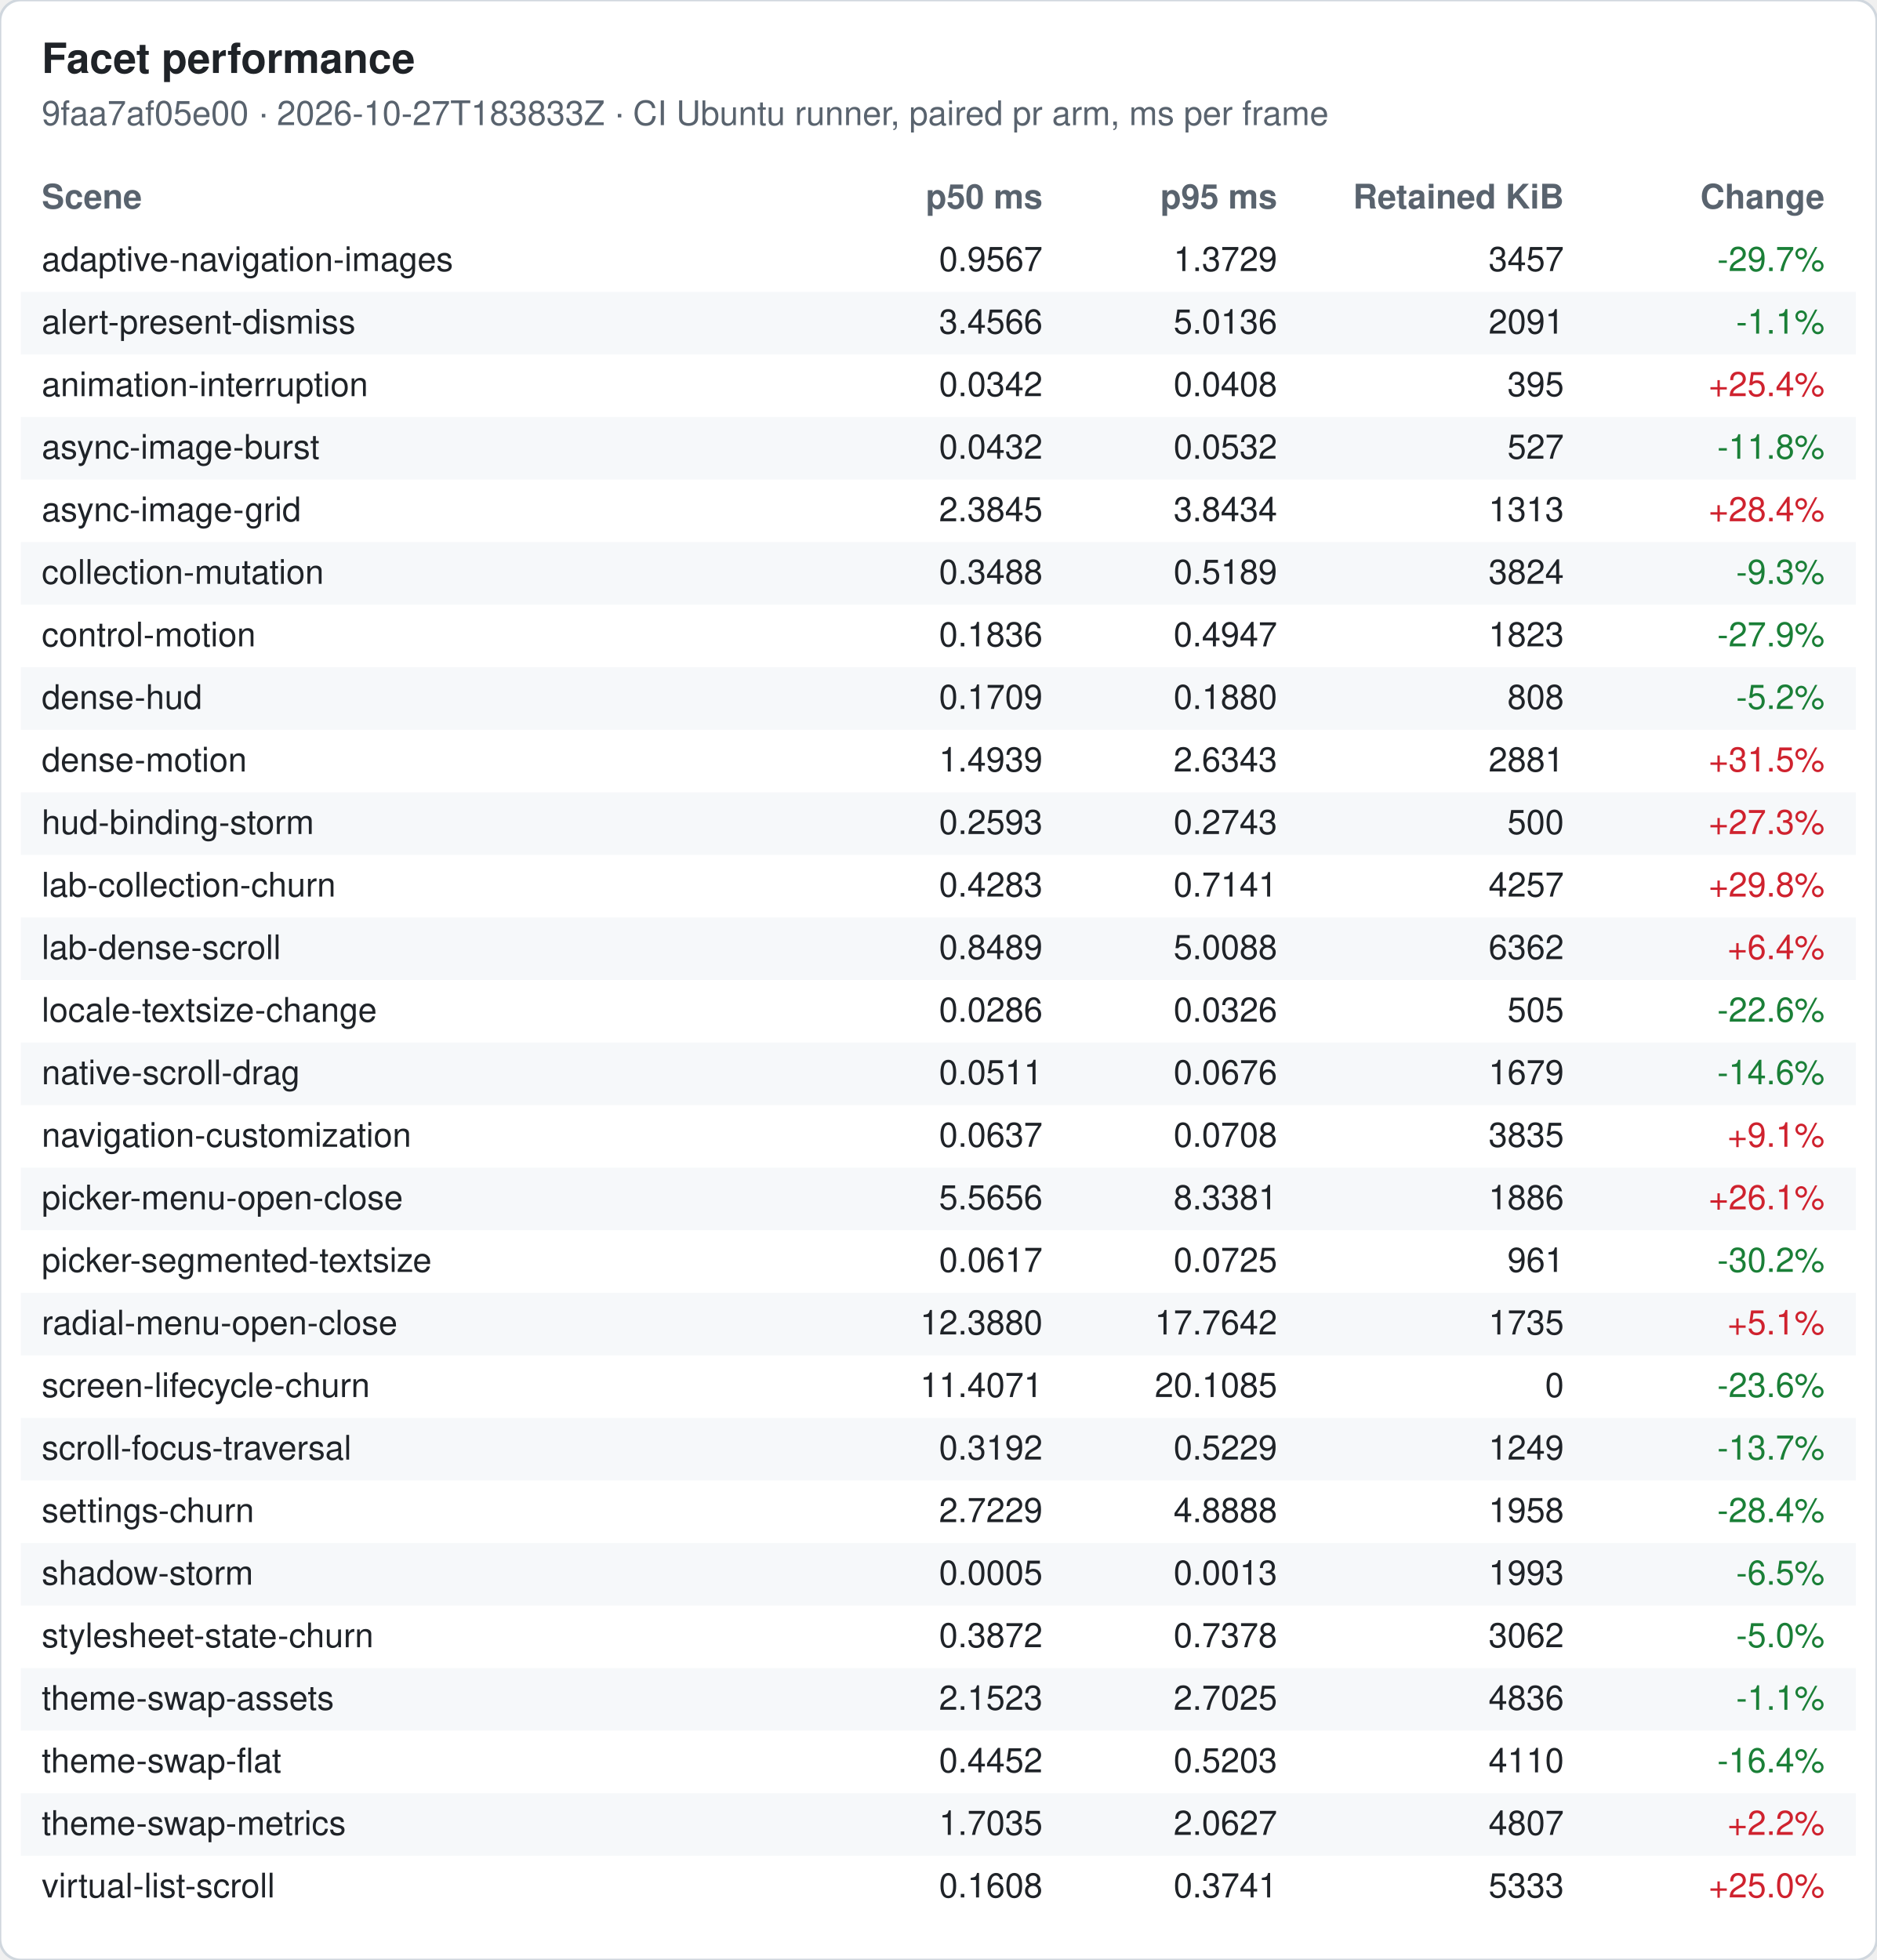
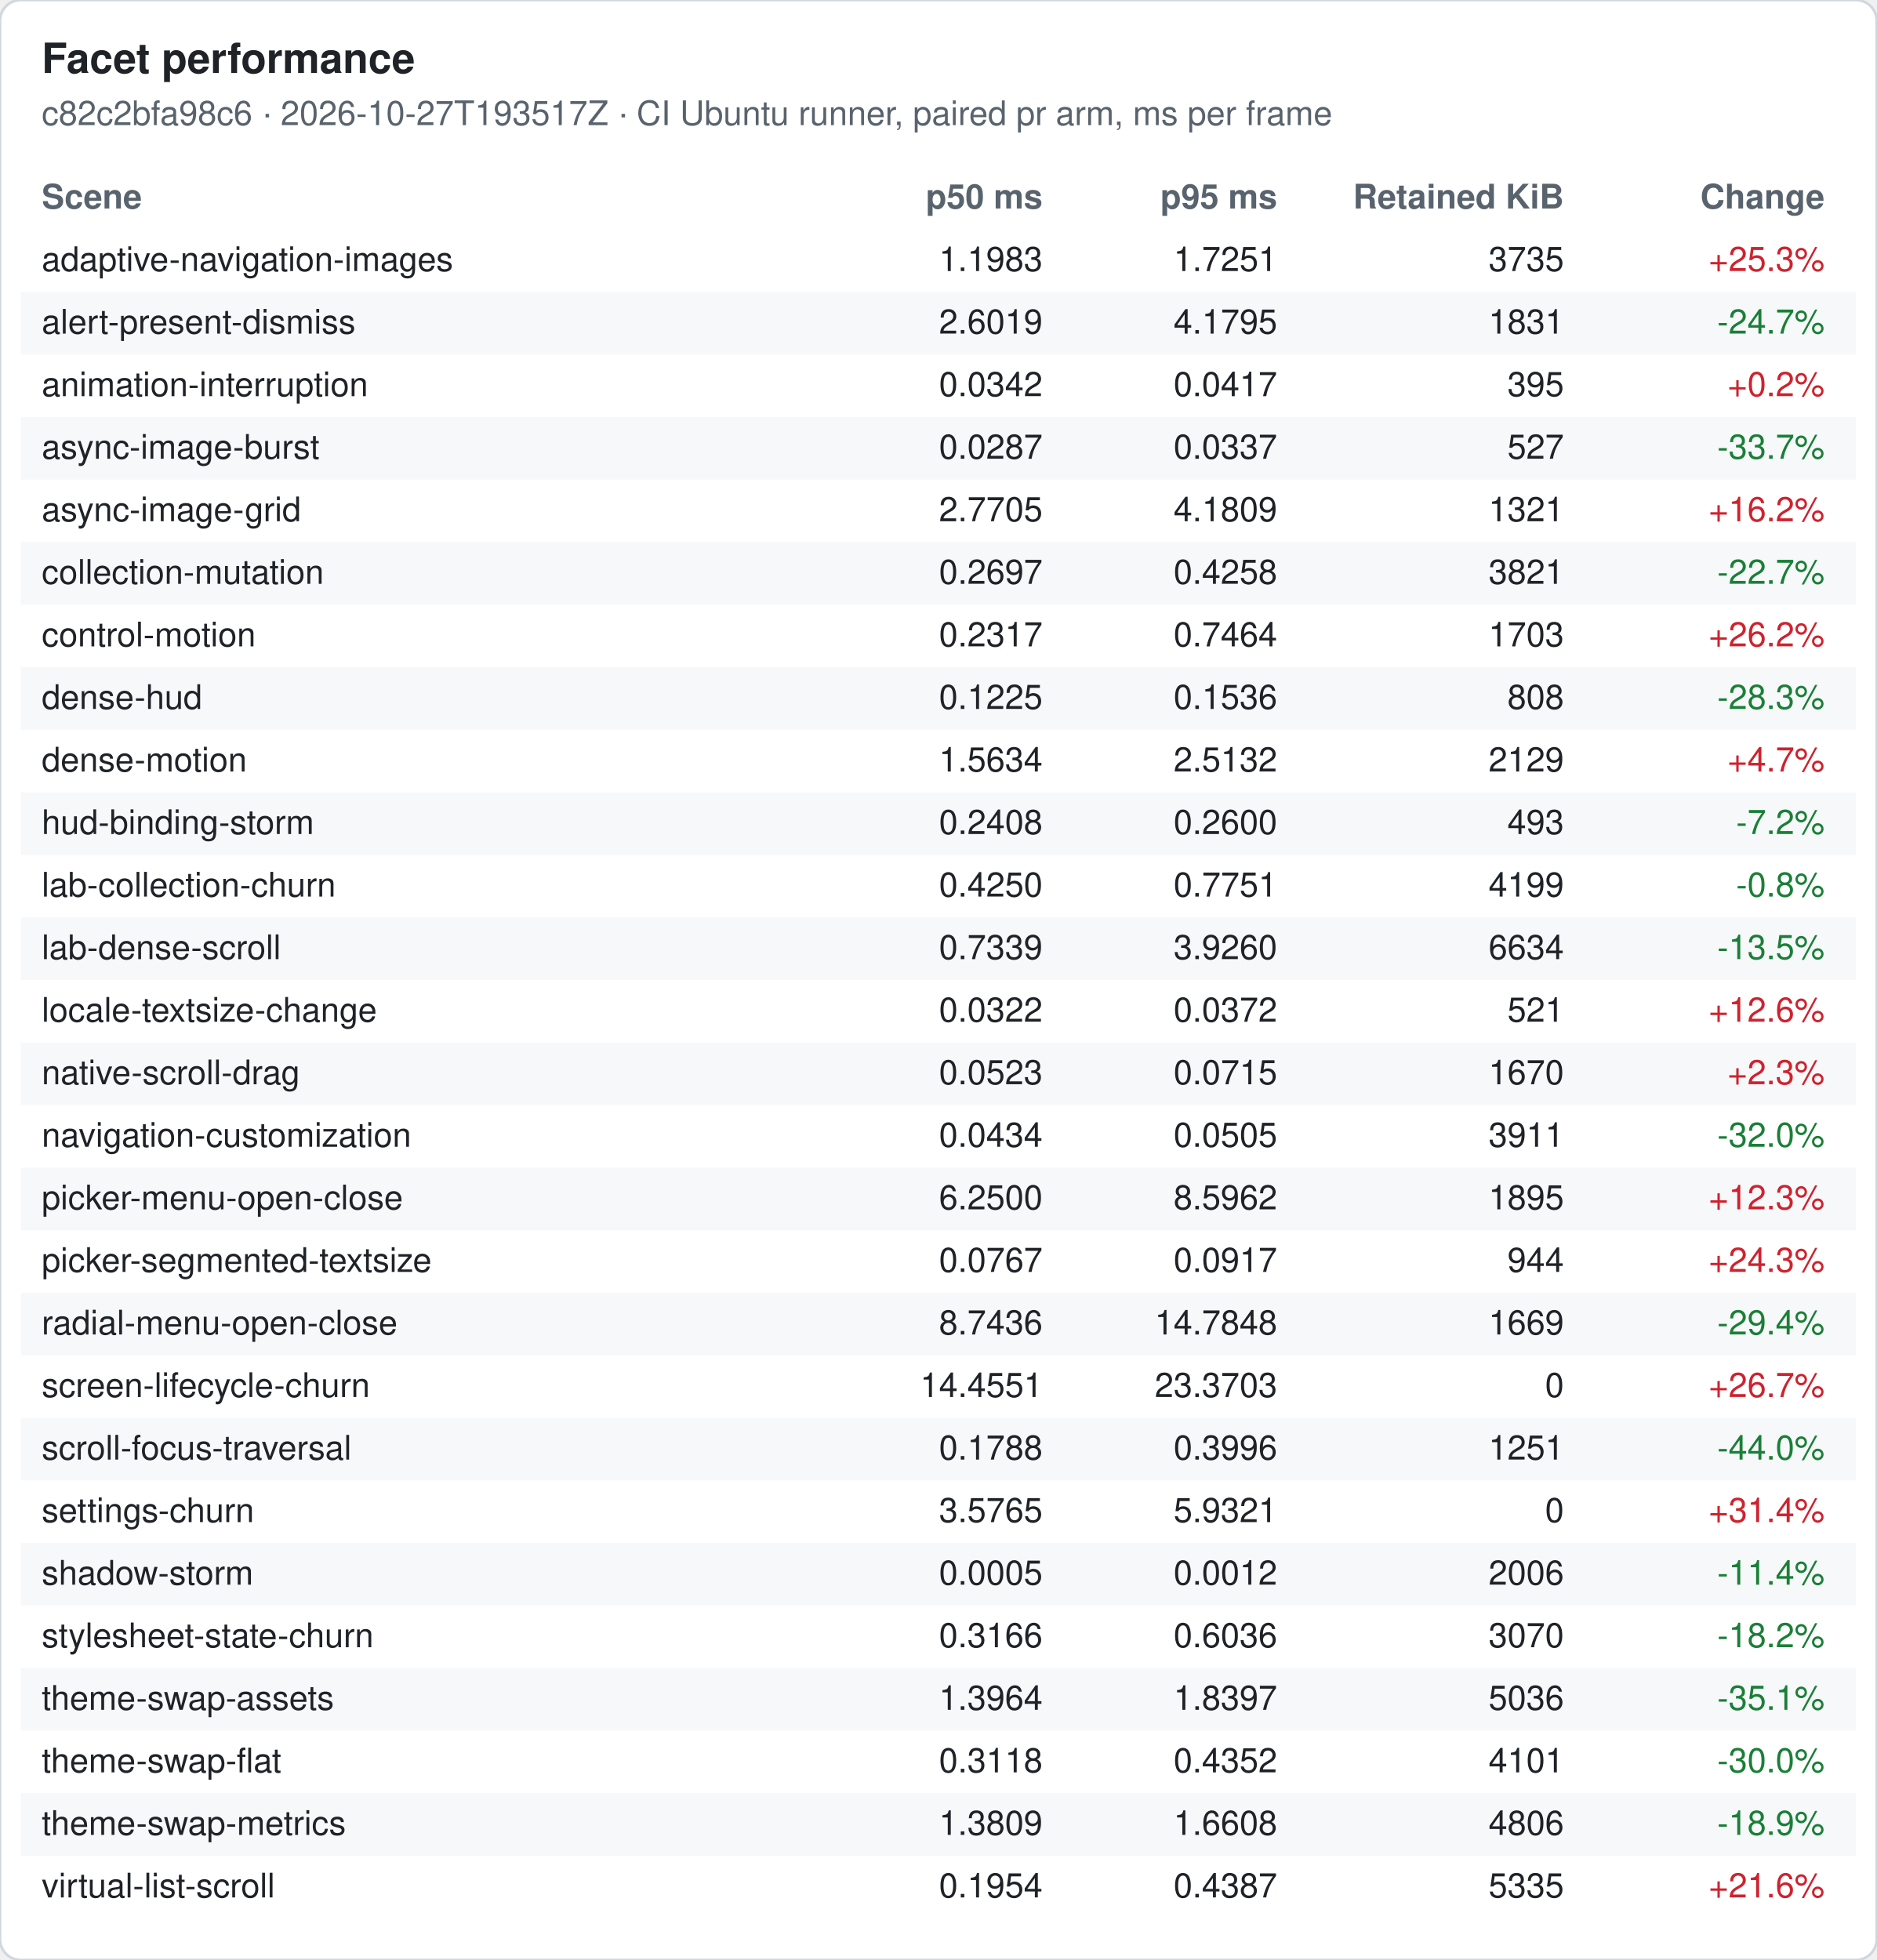
<svg xmlns="http://www.w3.org/2000/svg" width="720" height="752" viewBox="0 0 720 752" font-family="-apple-system, Segoe UI, Helvetica, Arial, sans-serif" font-size="13">
  <rect width="720" height="752" rx="8" fill="#ffffff" stroke="#d0d7de" />
  <text x="16" y="28" font-size="16" font-weight="600" fill="#1f2328">Facet performance</text>
-   <text x="16" y="48" fill="#59636e">9faa7af05e00 · 2026-10-27T183833Z · CI Ubuntu runner, paired pr arm, ms per frame</text>
+   <text x="16" y="48" fill="#59636e">c82c2bfa98c6 · 2026-10-27T193517Z · CI Ubuntu runner, paired pr arm, ms per frame</text>
  <text x="16" y="80" font-weight="600" fill="#59636e">Scene</text>
  <text x="400" y="80" font-weight="600" fill="#59636e" text-anchor="end">p50 ms</text>
  <text x="490" y="80" font-weight="600" fill="#59636e" text-anchor="end">p95 ms</text>
  <text x="600" y="80" font-weight="600" fill="#59636e" text-anchor="end">Retained KiB</text>
  <text x="700" y="80" font-weight="600" fill="#59636e" text-anchor="end">Change</text>
  <text x="16" y="104" fill="#1f2328">adaptive-navigation-images</text>
-   <text x="400" y="104" fill="#1f2328" text-anchor="end">0.9567</text>
-   <text x="490" y="104" fill="#1f2328" text-anchor="end">1.3729</text>
-   <text x="600" y="104" fill="#1f2328" text-anchor="end">3457</text>
-   <text x="700" y="104" fill="#1a7f37" text-anchor="end">-29.7%</text>
+   <text x="400" y="104" fill="#1f2328" text-anchor="end">1.1983</text>
+   <text x="490" y="104" fill="#1f2328" text-anchor="end">1.7251</text>
+   <text x="600" y="104" fill="#1f2328" text-anchor="end">3735</text>
+   <text x="700" y="104" fill="#cf222e" text-anchor="end">+25.3%</text>
  <rect x="8" y="112" width="704" height="24" fill="#f6f8fa" />
  <text x="16" y="128" fill="#1f2328">alert-present-dismiss</text>
-   <text x="400" y="128" fill="#1f2328" text-anchor="end">3.4566</text>
-   <text x="490" y="128" fill="#1f2328" text-anchor="end">5.0136</text>
-   <text x="600" y="128" fill="#1f2328" text-anchor="end">2091</text>
-   <text x="700" y="128" fill="#1a7f37" text-anchor="end">-1.1%</text>
+   <text x="400" y="128" fill="#1f2328" text-anchor="end">2.6019</text>
+   <text x="490" y="128" fill="#1f2328" text-anchor="end">4.1795</text>
+   <text x="600" y="128" fill="#1f2328" text-anchor="end">1831</text>
+   <text x="700" y="128" fill="#1a7f37" text-anchor="end">-24.7%</text>
  <text x="16" y="152" fill="#1f2328">animation-interruption</text>
  <text x="400" y="152" fill="#1f2328" text-anchor="end">0.0342</text>
-   <text x="490" y="152" fill="#1f2328" text-anchor="end">0.0408</text>
+   <text x="490" y="152" fill="#1f2328" text-anchor="end">0.0417</text>
  <text x="600" y="152" fill="#1f2328" text-anchor="end">395</text>
-   <text x="700" y="152" fill="#cf222e" text-anchor="end">+25.4%</text>
+   <text x="700" y="152" fill="#cf222e" text-anchor="end">+0.2%</text>
  <rect x="8" y="160" width="704" height="24" fill="#f6f8fa" />
  <text x="16" y="176" fill="#1f2328">async-image-burst</text>
-   <text x="400" y="176" fill="#1f2328" text-anchor="end">0.0432</text>
-   <text x="490" y="176" fill="#1f2328" text-anchor="end">0.0532</text>
+   <text x="400" y="176" fill="#1f2328" text-anchor="end">0.0287</text>
+   <text x="490" y="176" fill="#1f2328" text-anchor="end">0.0337</text>
  <text x="600" y="176" fill="#1f2328" text-anchor="end">527</text>
-   <text x="700" y="176" fill="#1a7f37" text-anchor="end">-11.8%</text>
+   <text x="700" y="176" fill="#1a7f37" text-anchor="end">-33.7%</text>
  <text x="16" y="200" fill="#1f2328">async-image-grid</text>
-   <text x="400" y="200" fill="#1f2328" text-anchor="end">2.3845</text>
-   <text x="490" y="200" fill="#1f2328" text-anchor="end">3.8434</text>
-   <text x="600" y="200" fill="#1f2328" text-anchor="end">1313</text>
-   <text x="700" y="200" fill="#cf222e" text-anchor="end">+28.4%</text>
+   <text x="400" y="200" fill="#1f2328" text-anchor="end">2.7705</text>
+   <text x="490" y="200" fill="#1f2328" text-anchor="end">4.1809</text>
+   <text x="600" y="200" fill="#1f2328" text-anchor="end">1321</text>
+   <text x="700" y="200" fill="#cf222e" text-anchor="end">+16.2%</text>
  <rect x="8" y="208" width="704" height="24" fill="#f6f8fa" />
  <text x="16" y="224" fill="#1f2328">collection-mutation</text>
-   <text x="400" y="224" fill="#1f2328" text-anchor="end">0.3488</text>
-   <text x="490" y="224" fill="#1f2328" text-anchor="end">0.5189</text>
-   <text x="600" y="224" fill="#1f2328" text-anchor="end">3824</text>
-   <text x="700" y="224" fill="#1a7f37" text-anchor="end">-9.3%</text>
+   <text x="400" y="224" fill="#1f2328" text-anchor="end">0.2697</text>
+   <text x="490" y="224" fill="#1f2328" text-anchor="end">0.4258</text>
+   <text x="600" y="224" fill="#1f2328" text-anchor="end">3821</text>
+   <text x="700" y="224" fill="#1a7f37" text-anchor="end">-22.7%</text>
  <text x="16" y="248" fill="#1f2328">control-motion</text>
-   <text x="400" y="248" fill="#1f2328" text-anchor="end">0.1836</text>
-   <text x="490" y="248" fill="#1f2328" text-anchor="end">0.4947</text>
-   <text x="600" y="248" fill="#1f2328" text-anchor="end">1823</text>
-   <text x="700" y="248" fill="#1a7f37" text-anchor="end">-27.9%</text>
+   <text x="400" y="248" fill="#1f2328" text-anchor="end">0.2317</text>
+   <text x="490" y="248" fill="#1f2328" text-anchor="end">0.7464</text>
+   <text x="600" y="248" fill="#1f2328" text-anchor="end">1703</text>
+   <text x="700" y="248" fill="#cf222e" text-anchor="end">+26.2%</text>
  <rect x="8" y="256" width="704" height="24" fill="#f6f8fa" />
  <text x="16" y="272" fill="#1f2328">dense-hud</text>
-   <text x="400" y="272" fill="#1f2328" text-anchor="end">0.1709</text>
-   <text x="490" y="272" fill="#1f2328" text-anchor="end">0.1880</text>
+   <text x="400" y="272" fill="#1f2328" text-anchor="end">0.1225</text>
+   <text x="490" y="272" fill="#1f2328" text-anchor="end">0.1536</text>
  <text x="600" y="272" fill="#1f2328" text-anchor="end">808</text>
-   <text x="700" y="272" fill="#1a7f37" text-anchor="end">-5.2%</text>
+   <text x="700" y="272" fill="#1a7f37" text-anchor="end">-28.3%</text>
  <text x="16" y="296" fill="#1f2328">dense-motion</text>
-   <text x="400" y="296" fill="#1f2328" text-anchor="end">1.4939</text>
-   <text x="490" y="296" fill="#1f2328" text-anchor="end">2.6343</text>
-   <text x="600" y="296" fill="#1f2328" text-anchor="end">2881</text>
-   <text x="700" y="296" fill="#cf222e" text-anchor="end">+31.5%</text>
+   <text x="400" y="296" fill="#1f2328" text-anchor="end">1.5634</text>
+   <text x="490" y="296" fill="#1f2328" text-anchor="end">2.5132</text>
+   <text x="600" y="296" fill="#1f2328" text-anchor="end">2129</text>
+   <text x="700" y="296" fill="#cf222e" text-anchor="end">+4.7%</text>
  <rect x="8" y="304" width="704" height="24" fill="#f6f8fa" />
  <text x="16" y="320" fill="#1f2328">hud-binding-storm</text>
-   <text x="400" y="320" fill="#1f2328" text-anchor="end">0.2593</text>
-   <text x="490" y="320" fill="#1f2328" text-anchor="end">0.2743</text>
-   <text x="600" y="320" fill="#1f2328" text-anchor="end">500</text>
-   <text x="700" y="320" fill="#cf222e" text-anchor="end">+27.3%</text>
+   <text x="400" y="320" fill="#1f2328" text-anchor="end">0.2408</text>
+   <text x="490" y="320" fill="#1f2328" text-anchor="end">0.2600</text>
+   <text x="600" y="320" fill="#1f2328" text-anchor="end">493</text>
+   <text x="700" y="320" fill="#1a7f37" text-anchor="end">-7.2%</text>
  <text x="16" y="344" fill="#1f2328">lab-collection-churn</text>
-   <text x="400" y="344" fill="#1f2328" text-anchor="end">0.4283</text>
-   <text x="490" y="344" fill="#1f2328" text-anchor="end">0.7141</text>
-   <text x="600" y="344" fill="#1f2328" text-anchor="end">4257</text>
-   <text x="700" y="344" fill="#cf222e" text-anchor="end">+29.8%</text>
+   <text x="400" y="344" fill="#1f2328" text-anchor="end">0.4250</text>
+   <text x="490" y="344" fill="#1f2328" text-anchor="end">0.7751</text>
+   <text x="600" y="344" fill="#1f2328" text-anchor="end">4199</text>
+   <text x="700" y="344" fill="#1a7f37" text-anchor="end">-0.8%</text>
  <rect x="8" y="352" width="704" height="24" fill="#f6f8fa" />
  <text x="16" y="368" fill="#1f2328">lab-dense-scroll</text>
-   <text x="400" y="368" fill="#1f2328" text-anchor="end">0.8489</text>
-   <text x="490" y="368" fill="#1f2328" text-anchor="end">5.0088</text>
-   <text x="600" y="368" fill="#1f2328" text-anchor="end">6362</text>
-   <text x="700" y="368" fill="#cf222e" text-anchor="end">+6.4%</text>
+   <text x="400" y="368" fill="#1f2328" text-anchor="end">0.7339</text>
+   <text x="490" y="368" fill="#1f2328" text-anchor="end">3.9260</text>
+   <text x="600" y="368" fill="#1f2328" text-anchor="end">6634</text>
+   <text x="700" y="368" fill="#1a7f37" text-anchor="end">-13.5%</text>
  <text x="16" y="392" fill="#1f2328">locale-textsize-change</text>
-   <text x="400" y="392" fill="#1f2328" text-anchor="end">0.0286</text>
-   <text x="490" y="392" fill="#1f2328" text-anchor="end">0.0326</text>
-   <text x="600" y="392" fill="#1f2328" text-anchor="end">505</text>
-   <text x="700" y="392" fill="#1a7f37" text-anchor="end">-22.6%</text>
+   <text x="400" y="392" fill="#1f2328" text-anchor="end">0.0322</text>
+   <text x="490" y="392" fill="#1f2328" text-anchor="end">0.0372</text>
+   <text x="600" y="392" fill="#1f2328" text-anchor="end">521</text>
+   <text x="700" y="392" fill="#cf222e" text-anchor="end">+12.6%</text>
  <rect x="8" y="400" width="704" height="24" fill="#f6f8fa" />
  <text x="16" y="416" fill="#1f2328">native-scroll-drag</text>
-   <text x="400" y="416" fill="#1f2328" text-anchor="end">0.0511</text>
-   <text x="490" y="416" fill="#1f2328" text-anchor="end">0.0676</text>
-   <text x="600" y="416" fill="#1f2328" text-anchor="end">1679</text>
-   <text x="700" y="416" fill="#1a7f37" text-anchor="end">-14.6%</text>
+   <text x="400" y="416" fill="#1f2328" text-anchor="end">0.0523</text>
+   <text x="490" y="416" fill="#1f2328" text-anchor="end">0.0715</text>
+   <text x="600" y="416" fill="#1f2328" text-anchor="end">1670</text>
+   <text x="700" y="416" fill="#cf222e" text-anchor="end">+2.3%</text>
  <text x="16" y="440" fill="#1f2328">navigation-customization</text>
-   <text x="400" y="440" fill="#1f2328" text-anchor="end">0.0637</text>
-   <text x="490" y="440" fill="#1f2328" text-anchor="end">0.0708</text>
-   <text x="600" y="440" fill="#1f2328" text-anchor="end">3835</text>
-   <text x="700" y="440" fill="#cf222e" text-anchor="end">+9.1%</text>
+   <text x="400" y="440" fill="#1f2328" text-anchor="end">0.0434</text>
+   <text x="490" y="440" fill="#1f2328" text-anchor="end">0.0505</text>
+   <text x="600" y="440" fill="#1f2328" text-anchor="end">3911</text>
+   <text x="700" y="440" fill="#1a7f37" text-anchor="end">-32.0%</text>
  <rect x="8" y="448" width="704" height="24" fill="#f6f8fa" />
  <text x="16" y="464" fill="#1f2328">picker-menu-open-close</text>
-   <text x="400" y="464" fill="#1f2328" text-anchor="end">5.5656</text>
-   <text x="490" y="464" fill="#1f2328" text-anchor="end">8.3381</text>
-   <text x="600" y="464" fill="#1f2328" text-anchor="end">1886</text>
-   <text x="700" y="464" fill="#cf222e" text-anchor="end">+26.1%</text>
+   <text x="400" y="464" fill="#1f2328" text-anchor="end">6.2500</text>
+   <text x="490" y="464" fill="#1f2328" text-anchor="end">8.5962</text>
+   <text x="600" y="464" fill="#1f2328" text-anchor="end">1895</text>
+   <text x="700" y="464" fill="#cf222e" text-anchor="end">+12.3%</text>
  <text x="16" y="488" fill="#1f2328">picker-segmented-textsize</text>
-   <text x="400" y="488" fill="#1f2328" text-anchor="end">0.0617</text>
-   <text x="490" y="488" fill="#1f2328" text-anchor="end">0.0725</text>
-   <text x="600" y="488" fill="#1f2328" text-anchor="end">961</text>
-   <text x="700" y="488" fill="#1a7f37" text-anchor="end">-30.2%</text>
+   <text x="400" y="488" fill="#1f2328" text-anchor="end">0.0767</text>
+   <text x="490" y="488" fill="#1f2328" text-anchor="end">0.0917</text>
+   <text x="600" y="488" fill="#1f2328" text-anchor="end">944</text>
+   <text x="700" y="488" fill="#cf222e" text-anchor="end">+24.3%</text>
  <rect x="8" y="496" width="704" height="24" fill="#f6f8fa" />
  <text x="16" y="512" fill="#1f2328">radial-menu-open-close</text>
-   <text x="400" y="512" fill="#1f2328" text-anchor="end">12.3880</text>
-   <text x="490" y="512" fill="#1f2328" text-anchor="end">17.7642</text>
-   <text x="600" y="512" fill="#1f2328" text-anchor="end">1735</text>
-   <text x="700" y="512" fill="#cf222e" text-anchor="end">+5.1%</text>
+   <text x="400" y="512" fill="#1f2328" text-anchor="end">8.7436</text>
+   <text x="490" y="512" fill="#1f2328" text-anchor="end">14.7848</text>
+   <text x="600" y="512" fill="#1f2328" text-anchor="end">1669</text>
+   <text x="700" y="512" fill="#1a7f37" text-anchor="end">-29.4%</text>
  <text x="16" y="536" fill="#1f2328">screen-lifecycle-churn</text>
-   <text x="400" y="536" fill="#1f2328" text-anchor="end">11.4071</text>
-   <text x="490" y="536" fill="#1f2328" text-anchor="end">20.1085</text>
+   <text x="400" y="536" fill="#1f2328" text-anchor="end">14.4551</text>
+   <text x="490" y="536" fill="#1f2328" text-anchor="end">23.3703</text>
  <text x="600" y="536" fill="#1f2328" text-anchor="end">0</text>
-   <text x="700" y="536" fill="#1a7f37" text-anchor="end">-23.6%</text>
+   <text x="700" y="536" fill="#cf222e" text-anchor="end">+26.7%</text>
  <rect x="8" y="544" width="704" height="24" fill="#f6f8fa" />
  <text x="16" y="560" fill="#1f2328">scroll-focus-traversal</text>
-   <text x="400" y="560" fill="#1f2328" text-anchor="end">0.3192</text>
-   <text x="490" y="560" fill="#1f2328" text-anchor="end">0.5229</text>
-   <text x="600" y="560" fill="#1f2328" text-anchor="end">1249</text>
-   <text x="700" y="560" fill="#1a7f37" text-anchor="end">-13.7%</text>
+   <text x="400" y="560" fill="#1f2328" text-anchor="end">0.1788</text>
+   <text x="490" y="560" fill="#1f2328" text-anchor="end">0.3996</text>
+   <text x="600" y="560" fill="#1f2328" text-anchor="end">1251</text>
+   <text x="700" y="560" fill="#1a7f37" text-anchor="end">-44.0%</text>
  <text x="16" y="584" fill="#1f2328">settings-churn</text>
-   <text x="400" y="584" fill="#1f2328" text-anchor="end">2.7229</text>
-   <text x="490" y="584" fill="#1f2328" text-anchor="end">4.8888</text>
-   <text x="600" y="584" fill="#1f2328" text-anchor="end">1958</text>
-   <text x="700" y="584" fill="#1a7f37" text-anchor="end">-28.4%</text>
+   <text x="400" y="584" fill="#1f2328" text-anchor="end">3.5765</text>
+   <text x="490" y="584" fill="#1f2328" text-anchor="end">5.9321</text>
+   <text x="600" y="584" fill="#1f2328" text-anchor="end">0</text>
+   <text x="700" y="584" fill="#cf222e" text-anchor="end">+31.4%</text>
  <rect x="8" y="592" width="704" height="24" fill="#f6f8fa" />
  <text x="16" y="608" fill="#1f2328">shadow-storm</text>
  <text x="400" y="608" fill="#1f2328" text-anchor="end">0.0005</text>
-   <text x="490" y="608" fill="#1f2328" text-anchor="end">0.0013</text>
-   <text x="600" y="608" fill="#1f2328" text-anchor="end">1993</text>
-   <text x="700" y="608" fill="#1a7f37" text-anchor="end">-6.5%</text>
+   <text x="490" y="608" fill="#1f2328" text-anchor="end">0.0012</text>
+   <text x="600" y="608" fill="#1f2328" text-anchor="end">2006</text>
+   <text x="700" y="608" fill="#1a7f37" text-anchor="end">-11.4%</text>
  <text x="16" y="632" fill="#1f2328">stylesheet-state-churn</text>
-   <text x="400" y="632" fill="#1f2328" text-anchor="end">0.3872</text>
-   <text x="490" y="632" fill="#1f2328" text-anchor="end">0.7378</text>
-   <text x="600" y="632" fill="#1f2328" text-anchor="end">3062</text>
-   <text x="700" y="632" fill="#1a7f37" text-anchor="end">-5.0%</text>
+   <text x="400" y="632" fill="#1f2328" text-anchor="end">0.3166</text>
+   <text x="490" y="632" fill="#1f2328" text-anchor="end">0.6036</text>
+   <text x="600" y="632" fill="#1f2328" text-anchor="end">3070</text>
+   <text x="700" y="632" fill="#1a7f37" text-anchor="end">-18.2%</text>
  <rect x="8" y="640" width="704" height="24" fill="#f6f8fa" />
  <text x="16" y="656" fill="#1f2328">theme-swap-assets</text>
-   <text x="400" y="656" fill="#1f2328" text-anchor="end">2.1523</text>
-   <text x="490" y="656" fill="#1f2328" text-anchor="end">2.7025</text>
-   <text x="600" y="656" fill="#1f2328" text-anchor="end">4836</text>
-   <text x="700" y="656" fill="#1a7f37" text-anchor="end">-1.1%</text>
+   <text x="400" y="656" fill="#1f2328" text-anchor="end">1.3964</text>
+   <text x="490" y="656" fill="#1f2328" text-anchor="end">1.8397</text>
+   <text x="600" y="656" fill="#1f2328" text-anchor="end">5036</text>
+   <text x="700" y="656" fill="#1a7f37" text-anchor="end">-35.1%</text>
  <text x="16" y="680" fill="#1f2328">theme-swap-flat</text>
-   <text x="400" y="680" fill="#1f2328" text-anchor="end">0.4452</text>
-   <text x="490" y="680" fill="#1f2328" text-anchor="end">0.5203</text>
-   <text x="600" y="680" fill="#1f2328" text-anchor="end">4110</text>
-   <text x="700" y="680" fill="#1a7f37" text-anchor="end">-16.4%</text>
+   <text x="400" y="680" fill="#1f2328" text-anchor="end">0.3118</text>
+   <text x="490" y="680" fill="#1f2328" text-anchor="end">0.4352</text>
+   <text x="600" y="680" fill="#1f2328" text-anchor="end">4101</text>
+   <text x="700" y="680" fill="#1a7f37" text-anchor="end">-30.0%</text>
  <rect x="8" y="688" width="704" height="24" fill="#f6f8fa" />
  <text x="16" y="704" fill="#1f2328">theme-swap-metrics</text>
-   <text x="400" y="704" fill="#1f2328" text-anchor="end">1.7035</text>
-   <text x="490" y="704" fill="#1f2328" text-anchor="end">2.0627</text>
-   <text x="600" y="704" fill="#1f2328" text-anchor="end">4807</text>
-   <text x="700" y="704" fill="#cf222e" text-anchor="end">+2.2%</text>
+   <text x="400" y="704" fill="#1f2328" text-anchor="end">1.3809</text>
+   <text x="490" y="704" fill="#1f2328" text-anchor="end">1.6608</text>
+   <text x="600" y="704" fill="#1f2328" text-anchor="end">4806</text>
+   <text x="700" y="704" fill="#1a7f37" text-anchor="end">-18.9%</text>
  <text x="16" y="728" fill="#1f2328">virtual-list-scroll</text>
-   <text x="400" y="728" fill="#1f2328" text-anchor="end">0.1608</text>
-   <text x="490" y="728" fill="#1f2328" text-anchor="end">0.3741</text>
-   <text x="600" y="728" fill="#1f2328" text-anchor="end">5333</text>
-   <text x="700" y="728" fill="#cf222e" text-anchor="end">+25.0%</text>
+   <text x="400" y="728" fill="#1f2328" text-anchor="end">0.1954</text>
+   <text x="490" y="728" fill="#1f2328" text-anchor="end">0.4387</text>
+   <text x="600" y="728" fill="#1f2328" text-anchor="end">5335</text>
+   <text x="700" y="728" fill="#cf222e" text-anchor="end">+21.6%</text>
</svg>
